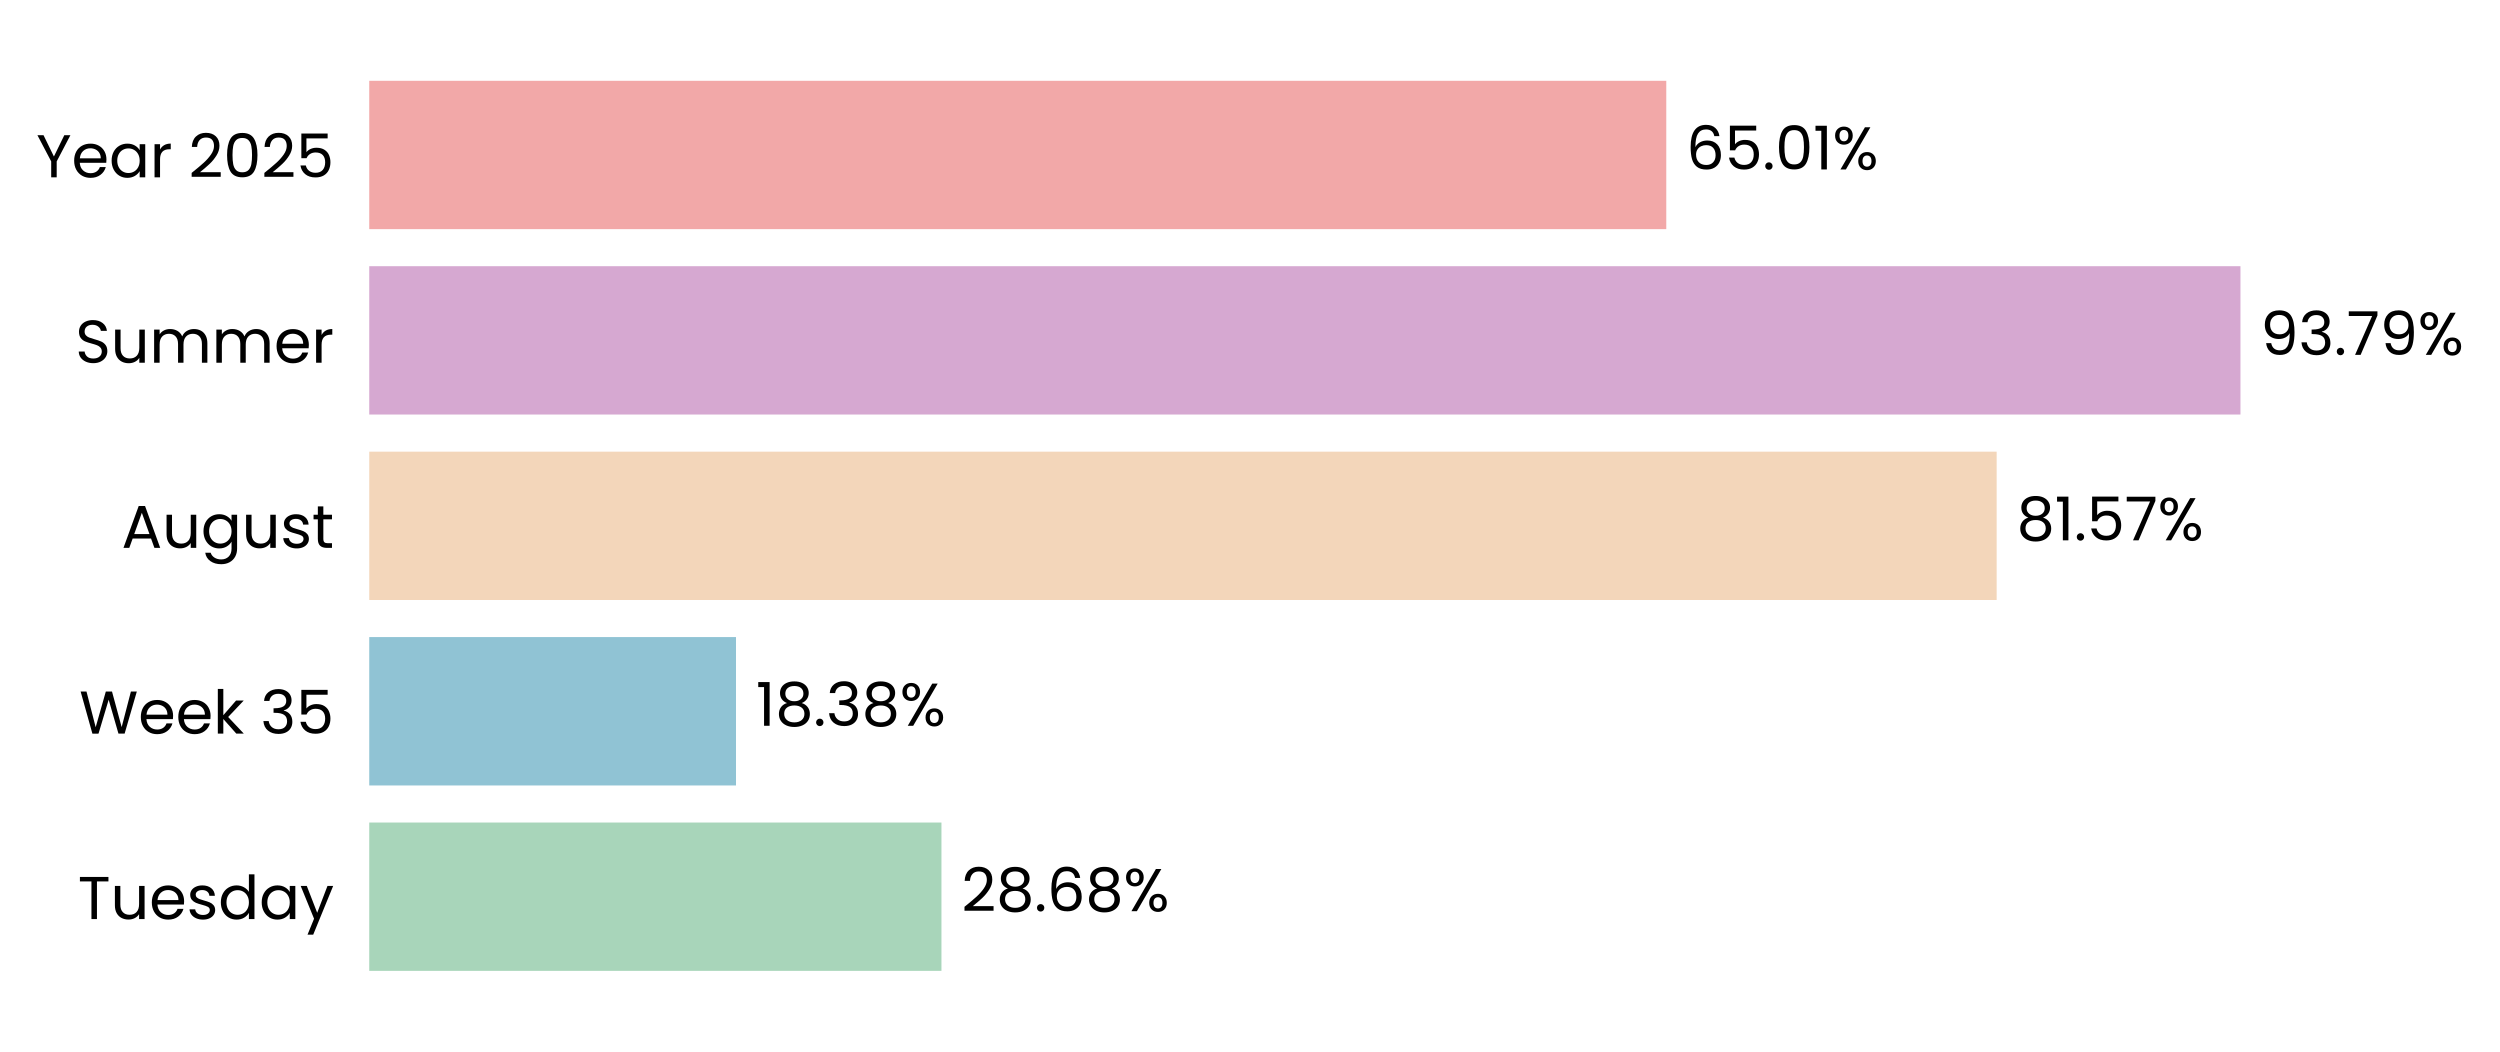
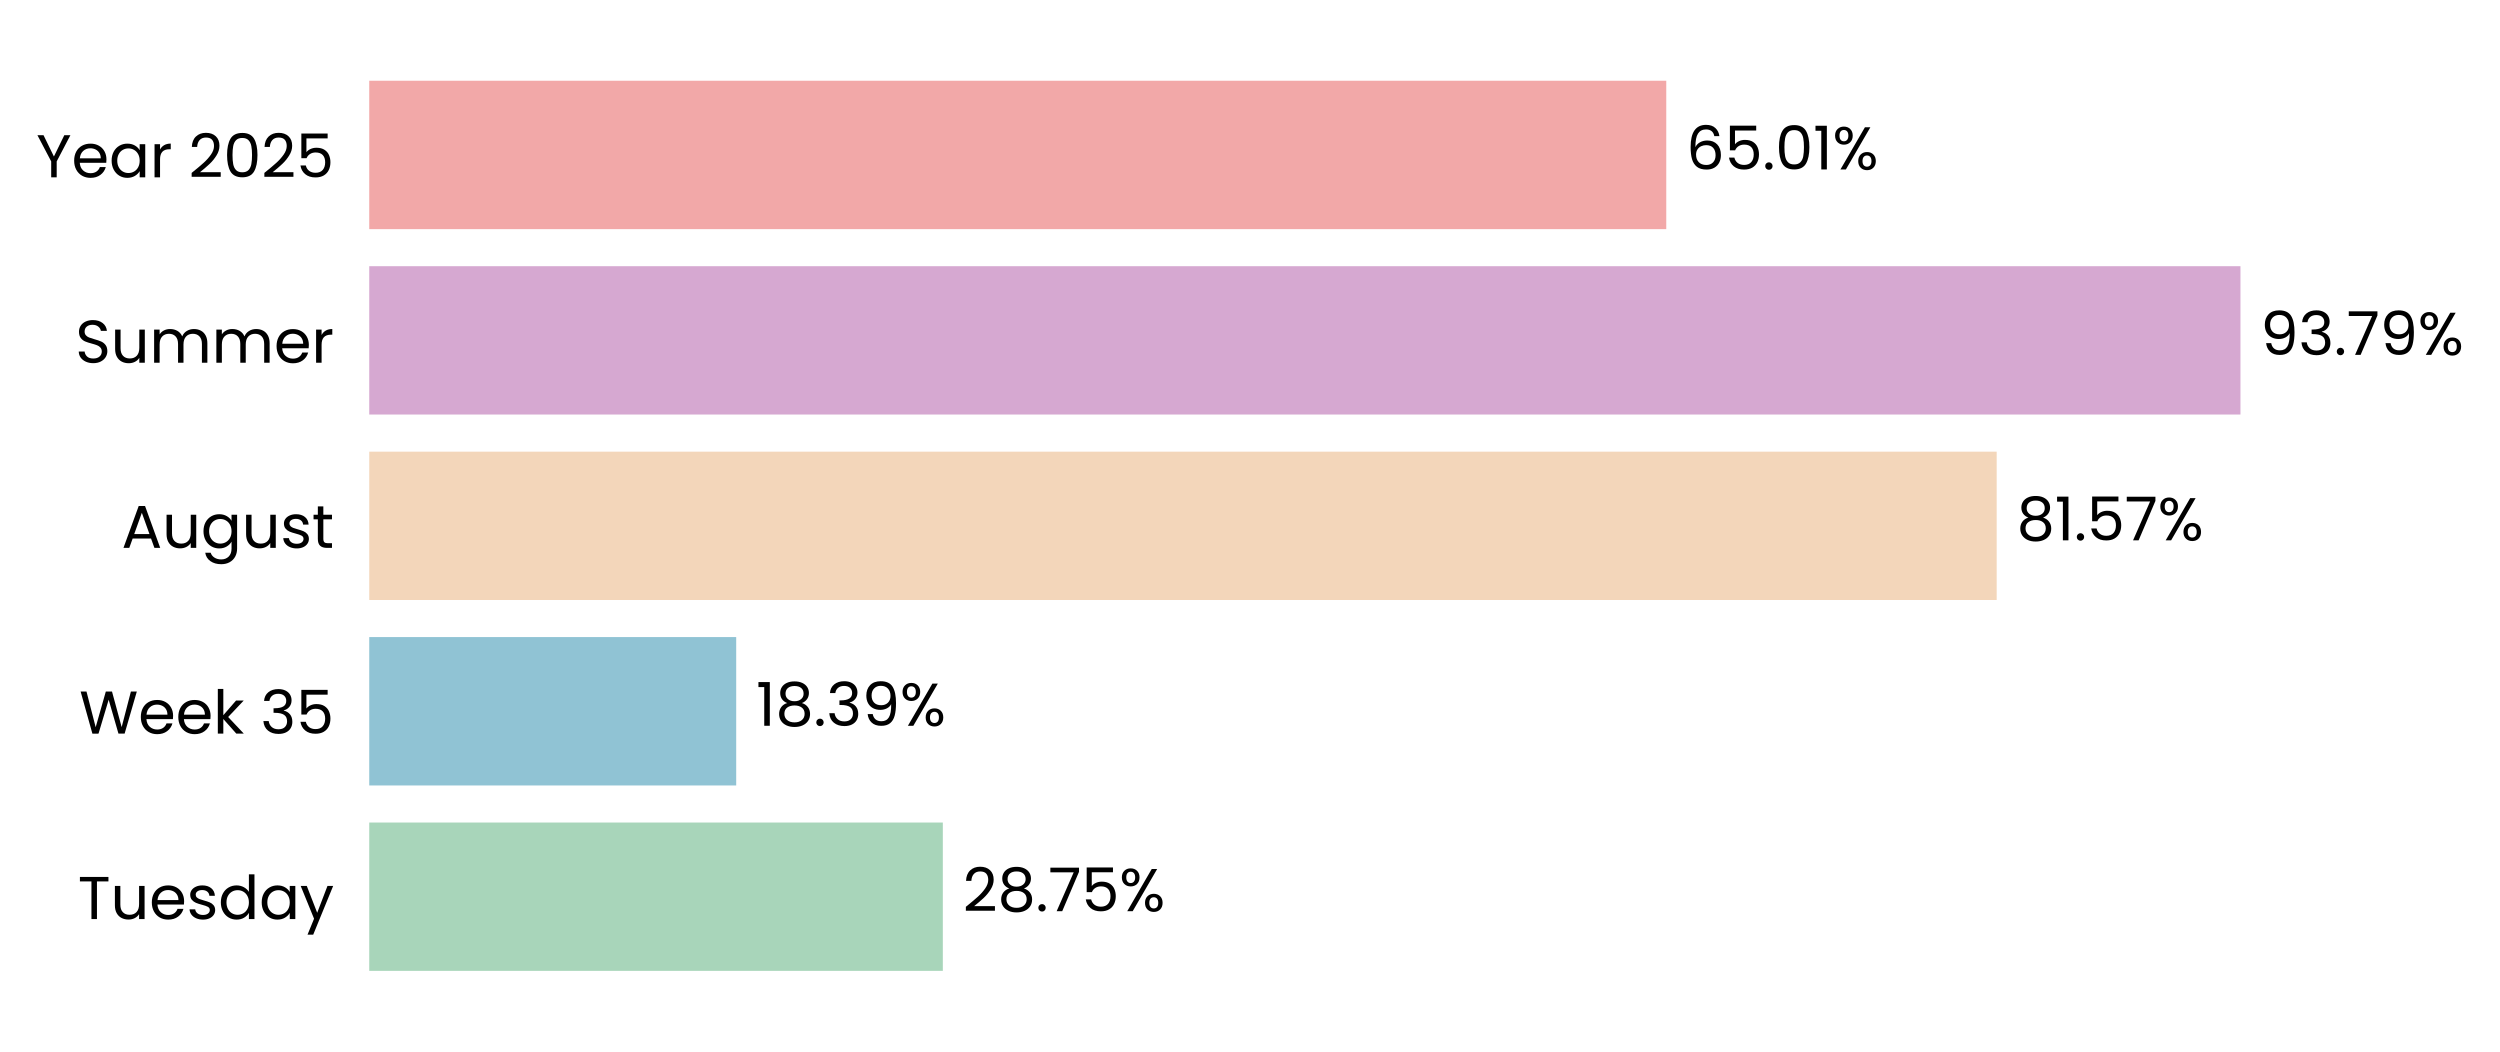
- <svg xmlns="http://www.w3.org/2000/svg" xmlns:xlink="http://www.w3.org/1999/xlink" width="496.362pt" height="208.8pt" viewBox="0 0 496.362 208.8" version="1.1">
+ <svg xmlns="http://www.w3.org/2000/svg" xmlns:xlink="http://www.w3.org/1999/xlink" width="496.363pt" height="208.8pt" viewBox="0 0 496.363 208.8" version="1.1">
  <defs>
    <style type="text/css">*{stroke-linejoin: round; stroke-linecap: butt}</style>
  </defs>
  <g id="figure_1">
    <g id="patch_1">
-       <path d="M 0 208.8  L 496.362 208.8  L 496.362 0  L 0 0  L 0 208.8  z " style="fill: none" />
+       <path d="M 0 208.8  L 496.363 208.8  L 496.363 0  L 0 0  L 0 208.8  z " style="fill: none" />
    </g>
    <g id="axes_1">
      <g id="patch_2">
-         <path d="M 73.311 201.6  L 469.431 201.6  L 469.431 7.2  L 73.311 7.2  L 73.311 201.6  z " style="fill: none" />
+         <path d="M 73.311 201.6  L 469.429 201.6  L 469.429 7.2  L 73.311 7.2  L 73.311 201.6  z " style="fill: none" />
      </g>
      <g id="patch_3">
-         <path d="M 73.311 192.764  L 186.921 192.764  L 186.921 163.309  L 73.311 163.309  z " clip-path="url(#pbf499cd416)" style="fill: #a8d5ba" />
+         <path d="M 73.311 192.764  L 187.195 192.764  L 187.195 163.309  L 73.311 163.309  z " clip-path="url(#p3a1cc2c209)" style="fill: #a8d5ba" />
      </g>
      <g id="patch_4">
-         <path d="M 73.311 155.945  L 146.13 155.945  L 146.13 126.491  L 73.311 126.491  z " clip-path="url(#pbf499cd416)" style="fill: #90c3d4" />
+         <path d="M 73.311 155.945  L 146.169 155.945  L 146.169 126.491  L 73.311 126.491  z " clip-path="url(#p3a1cc2c209)" style="fill: #90c3d4" />
      </g>
      <g id="patch_5">
-         <path d="M 73.311 119.127  L 396.428 119.127  L 396.428 89.673  L 73.311 89.673  z " clip-path="url(#pbf499cd416)" style="fill: #f3d6ba" />
+         <path d="M 73.311 119.127  L 396.434 119.127  L 396.434 89.673  L 73.311 89.673  z " clip-path="url(#p3a1cc2c209)" style="fill: #f3d6ba" />
      </g>
      <g id="patch_6">
-         <path d="M 73.311 82.309  L 444.832 82.309  L 444.832 52.855  L 73.311 52.855  z " clip-path="url(#pbf499cd416)" style="fill: #d6a8d1" />
+         <path d="M 73.311 82.309  L 444.833 82.309  L 444.833 52.855  L 73.311 52.855  z " clip-path="url(#p3a1cc2c209)" style="fill: #d6a8d1" />
      </g>
      <g id="patch_7">
-         <path d="M 73.311 45.491  L 330.829 45.491  L 330.829 16.036  L 73.311 16.036  z " clip-path="url(#pbf499cd416)" style="fill: #f2a8a8" />
+         <path d="M 73.311 45.491  L 330.828 45.491  L 330.828 16.036  L 73.311 16.036  z " clip-path="url(#p3a1cc2c209)" style="fill: #f2a8a8" />
      </g>
      <g id="matplotlib.axis_1">
        <g id="ytick_1">
          <g id="text_1">
            <g transform="translate(15.4575 182.4764) scale(0.12 -0.12)">
              <defs>
                <path id="Poppins-Regular-54" d="M 3238 4461  L 3238 3987  L 2022 3987  L 2022 0  L 1440 0  L 1440 3987  L 218 3987  L 218 4461  L 3238 4461  z " transform="scale(0.015625)" />
                <path id="Poppins-Regular-75" d="M 3603 3507  L 3603 0  L 3021 0  L 3021 518  Q 2854 250 2556 99  Q 2259 -51 1901 -51  Q 1491 -51 1164 118  Q 838 288 649 627  Q 461 966 461 1453  L 461 3507  L 1037 3507  L 1037 1530  Q 1037 1011 1299 732  Q 1562 454 2016 454  Q 2483 454 2752 742  Q 3021 1030 3021 1581  L 3021 3507  L 3603 3507  z " transform="scale(0.015625)" />
                <path id="Poppins-Regular-65" d="M 3693 1888  Q 3693 1722 3674 1536  L 870 1536  Q 902 1018 1225 726  Q 1549 435 2010 435  Q 2387 435 2640 611  Q 2893 787 2995 1082  L 3622 1082  Q 3482 576 3059 259  Q 2637 -58 2010 -58  Q 1510 -58 1116 166  Q 723 390 499 803  Q 275 1216 275 1760  Q 275 2304 492 2713  Q 710 3123 1104 3344  Q 1498 3565 2010 3565  Q 2509 3565 2893 3347  Q 3277 3130 3485 2749  Q 3693 2368 3693 1888  z M 3091 2010  Q 3091 2342 2944 2582  Q 2797 2822 2544 2947  Q 2291 3072 1984 3072  Q 1542 3072 1232 2790  Q 922 2509 877 2010  L 3091 2010  z " transform="scale(0.015625)" />
                <path id="Poppins-Regular-73" d="M 1734 -58  Q 1331 -58 1011 80  Q 691 218 505 464  Q 320 710 301 1030  L 902 1030  Q 928 768 1149 601  Q 1370 435 1728 435  Q 2061 435 2253 582  Q 2445 730 2445 954  Q 2445 1184 2240 1296  Q 2035 1408 1606 1517  Q 1216 1619 969 1724  Q 723 1830 547 2038  Q 371 2246 371 2586  Q 371 2854 531 3078  Q 691 3302 985 3433  Q 1280 3565 1658 3565  Q 2240 3565 2598 3270  Q 2957 2976 2982 2464  L 2400 2464  Q 2381 2739 2179 2905  Q 1978 3072 1638 3072  Q 1325 3072 1139 2937  Q 954 2803 954 2586  Q 954 2413 1066 2301  Q 1178 2189 1347 2121  Q 1517 2054 1818 1971  Q 2195 1869 2432 1769  Q 2669 1670 2838 1472  Q 3008 1274 3014 954  Q 3014 666 2854 435  Q 2694 205 2403 73  Q 2112 -58 1734 -58  z " transform="scale(0.015625)" />
                <path id="Poppins-Regular-64" d="M 275 1766  Q 275 2304 492 2710  Q 710 3117 1091 3341  Q 1472 3565 1946 3565  Q 2355 3565 2707 3376  Q 3059 3187 3245 2880  L 3245 4736  L 3834 4736  L 3834 0  L 3245 0  L 3245 659  Q 3072 346 2733 144  Q 2394 -58 1939 -58  Q 1472 -58 1091 172  Q 710 403 492 819  Q 275 1235 275 1766  z M 3245 1760  Q 3245 2157 3085 2451  Q 2925 2746 2653 2902  Q 2381 3059 2054 3059  Q 1728 3059 1459 2905  Q 1190 2752 1030 2457  Q 870 2163 870 1766  Q 870 1363 1030 1065  Q 1190 768 1459 611  Q 1728 454 2054 454  Q 2381 454 2653 611  Q 2925 768 3085 1065  Q 3245 1363 3245 1760  z " transform="scale(0.015625)" />
                <path id="Poppins-Regular-61" d="M 275 1766  Q 275 2304 492 2710  Q 710 3117 1091 3341  Q 1472 3565 1939 3565  Q 2400 3565 2739 3366  Q 3078 3168 3245 2867  L 3245 3507  L 3834 3507  L 3834 0  L 3245 0  L 3245 653  Q 3072 346 2729 144  Q 2387 -58 1933 -58  Q 1466 -58 1088 172  Q 710 403 492 819  Q 275 1235 275 1766  z M 3245 1760  Q 3245 2157 3085 2451  Q 2925 2746 2653 2902  Q 2381 3059 2054 3059  Q 1728 3059 1459 2905  Q 1190 2752 1030 2457  Q 870 2163 870 1766  Q 870 1363 1030 1065  Q 1190 768 1459 611  Q 1728 454 2054 454  Q 2381 454 2653 611  Q 2925 768 3085 1065  Q 3245 1363 3245 1760  z " transform="scale(0.015625)" />
                <path id="Poppins-Regular-79" d="M 3514 3507  L 1402 -1651  L 800 -1651  L 1491 38  L 77 3507  L 723 3507  L 1824 666  L 2912 3507  L 3514 3507  z " transform="scale(0.015625)" />
              </defs>
              <use xlink:href="#Poppins-Regular-54" />
              <use xlink:href="#Poppins-Regular-75" transform="translate(54.09999 0)" />
              <use xlink:href="#Poppins-Regular-65" transform="translate(118.1 0)" />
              <use xlink:href="#Poppins-Regular-73" transform="translate(180.1 0)" />
              <use xlink:href="#Poppins-Regular-64" transform="translate(232.3 0)" />
              <use xlink:href="#Poppins-Regular-61" transform="translate(299.8999 0)" />
              <use xlink:href="#Poppins-Regular-79" transform="translate(367.4999 0)" />
            </g>
          </g>
        </g>
        <g id="ytick_2">
          <g id="text_2">
            <g transform="translate(15.73125 145.6582) scale(0.12 -0.12)">
              <defs>
                <path id="Poppins-Regular-57" d="M 6099 4461  L 4806 0  L 4154 0  L 3117 3590  L 2042 0  L 1395 -6  L 147 4461  L 768 4461  L 1741 678  L 2816 4461  L 3469 4461  L 4493 691  L 5472 4461  L 6099 4461  z " transform="scale(0.015625)" />
                <path id="Poppins-Regular-6b" d="M 2451 0  L 1075 1549  L 1075 0  L 493 0  L 493 4736  L 1075 4736  L 1075 1952  L 2426 3507  L 3238 3507  L 1587 1760  L 3245 0  L 2451 0  z " transform="scale(0.015625)" />
                <path id="Poppins-Regular-20" transform="scale(0.015625)" />
                <path id="Poppins-Regular-33" d="M 384 3462  Q 429 4051 838 4384  Q 1248 4717 1901 4717  Q 2336 4717 2653 4560  Q 2970 4403 3133 4134  Q 3296 3866 3296 3526  Q 3296 3130 3069 2842  Q 2842 2554 2477 2470  L 2477 2438  Q 2893 2336 3136 2035  Q 3379 1734 3379 1248  Q 3379 883 3212 592  Q 3046 301 2713 134  Q 2381 -32 1914 -32  Q 1235 -32 800 323  Q 365 678 314 1331  L 877 1331  Q 922 947 1190 704  Q 1459 461 1907 461  Q 2355 461 2588 694  Q 2822 928 2822 1299  Q 2822 1779 2502 1990  Q 2182 2202 1536 2202  L 1389 2202  L 1389 2688  L 1542 2688  Q 2131 2694 2432 2883  Q 2733 3072 2733 3469  Q 2733 3808 2512 4013  Q 2291 4218 1882 4218  Q 1485 4218 1241 4013  Q 998 3808 954 3462  L 384 3462  z " transform="scale(0.015625)" />
                <path id="Poppins-Regular-35" d="M 3347 4122  L 1101 4122  L 1101 2662  Q 1248 2867 1536 2998  Q 1824 3130 2157 3130  Q 2688 3130 3021 2909  Q 3354 2688 3498 2339  Q 3642 1990 3642 1600  Q 3642 1139 3469 774  Q 3296 410 2941 198  Q 2586 -13 2061 -13  Q 1389 -13 973 332  Q 557 678 467 1254  L 1037 1254  Q 1120 890 1389 685  Q 1658 480 2067 480  Q 2573 480 2829 784  Q 3085 1088 3085 1587  Q 3085 2086 2829 2358  Q 2573 2630 2074 2630  Q 1734 2630 1481 2467  Q 1229 2304 1114 2022  L 563 2022  L 563 4634  L 3347 4634  L 3347 4122  z " transform="scale(0.015625)" />
              </defs>
              <use xlink:href="#Poppins-Regular-57" />
              <use xlink:href="#Poppins-Regular-65" transform="translate(97.59999 0)" />
              <use xlink:href="#Poppins-Regular-65" transform="translate(159.6 0)" />
              <use xlink:href="#Poppins-Regular-6b" transform="translate(221.6 0)" />
              <use xlink:href="#Poppins-Regular-20" transform="translate(273.0999 0)" />
              <use xlink:href="#Poppins-Regular-33" transform="translate(299.7999 0)" />
              <use xlink:href="#Poppins-Regular-35" transform="translate(358.6999 0)" />
            </g>
          </g>
        </g>
        <g id="ytick_3">
          <g id="text_3">
            <g transform="translate(24.11812 108.78) scale(0.12 -0.12)">
              <defs>
                <path id="Poppins-Regular-41" d="M 3130 992  L 1184 992  L 826 0  L 211 0  L 1824 4435  L 2496 4435  L 4102 0  L 3488 0  L 3130 992  z M 2963 1466  L 2157 3718  L 1350 1466  L 2963 1466  z " transform="scale(0.015625)" />
                <path id="Poppins-Regular-67" d="M 1939 3565  Q 2394 3565 2736 3366  Q 3078 3168 3245 2867  L 3245 3507  L 3834 3507  L 3834 -77  Q 3834 -557 3629 -931  Q 3424 -1306 3043 -1517  Q 2662 -1728 2157 -1728  Q 1466 -1728 1005 -1401  Q 544 -1075 461 -512  L 1037 -512  Q 1133 -832 1433 -1027  Q 1734 -1222 2157 -1222  Q 2637 -1222 2941 -921  Q 3245 -621 3245 -77  L 3245 659  Q 3072 352 2733 147  Q 2394 -58 1939 -58  Q 1472 -58 1091 172  Q 710 403 492 819  Q 275 1235 275 1766  Q 275 2304 492 2710  Q 710 3117 1091 3341  Q 1472 3565 1939 3565  z M 3245 1760  Q 3245 2157 3085 2451  Q 2925 2746 2653 2902  Q 2381 3059 2054 3059  Q 1728 3059 1459 2905  Q 1190 2752 1030 2457  Q 870 2163 870 1766  Q 870 1363 1030 1065  Q 1190 768 1459 611  Q 1728 454 2054 454  Q 2381 454 2653 611  Q 2925 768 3085 1065  Q 3245 1363 3245 1760  z " transform="scale(0.015625)" />
                <path id="Poppins-Regular-74" d="M 1203 3027  L 1203 960  Q 1203 704 1312 598  Q 1421 493 1690 493  L 2118 493  L 2118 0  L 1594 0  Q 1107 0 864 224  Q 621 448 621 960  L 621 3027  L 166 3027  L 166 3507  L 621 3507  L 621 4390  L 1203 4390  L 1203 3507  L 2118 3507  L 2118 3027  L 1203 3027  z " transform="scale(0.015625)" />
              </defs>
              <use xlink:href="#Poppins-Regular-41" />
              <use xlink:href="#Poppins-Regular-75" transform="translate(67.39999 0)" />
              <use xlink:href="#Poppins-Regular-67" transform="translate(131.4 0)" />
              <use xlink:href="#Poppins-Regular-75" transform="translate(199 0)" />
              <use xlink:href="#Poppins-Regular-73" transform="translate(263 0)" />
              <use xlink:href="#Poppins-Regular-74" transform="translate(315.2 0)" />
            </g>
          </g>
        </g>
        <g id="ytick_4">
          <g id="text_4">
            <g transform="translate(14.95125 72.02182) scale(0.12 -0.12)">
              <defs>
                <path id="Poppins-Regular-53" d="M 1907 -45  Q 1466 -45 1117 112  Q 768 269 569 547  Q 371 826 365 1190  L 986 1190  Q 1018 877 1245 662  Q 1472 448 1907 448  Q 2323 448 2563 656  Q 2803 864 2803 1190  Q 2803 1446 2662 1606  Q 2522 1766 2310 1849  Q 2099 1933 1741 2029  Q 1299 2144 1033 2259  Q 768 2374 579 2620  Q 390 2867 390 3283  Q 390 3648 576 3929  Q 762 4211 1098 4364  Q 1434 4518 1869 4518  Q 2496 4518 2896 4204  Q 3296 3891 3347 3373  L 2707 3373  Q 2675 3629 2438 3824  Q 2202 4019 1811 4019  Q 1446 4019 1216 3830  Q 986 3642 986 3302  Q 986 3059 1123 2905  Q 1261 2752 1462 2672  Q 1664 2592 2029 2490  Q 2470 2368 2739 2249  Q 3008 2131 3200 1884  Q 3392 1638 3392 1216  Q 3392 890 3219 602  Q 3046 314 2707 134  Q 2368 -45 1907 -45  z " transform="scale(0.015625)" />
                <path id="Poppins-Regular-6d" d="M 4710 3571  Q 5120 3571 5440 3401  Q 5760 3232 5945 2893  Q 6131 2554 6131 2067  L 6131 0  L 5555 0  L 5555 1984  Q 5555 2509 5296 2787  Q 5037 3066 4595 3066  Q 4141 3066 3872 2774  Q 3603 2483 3603 1933  L 3603 0  L 3027 0  L 3027 1984  Q 3027 2509 2768 2787  Q 2509 3066 2067 3066  Q 1613 3066 1344 2774  Q 1075 2483 1075 1933  L 1075 0  L 493 0  L 493 3507  L 1075 3507  L 1075 3002  Q 1248 3277 1539 3424  Q 1830 3571 2182 3571  Q 2624 3571 2963 3372  Q 3302 3174 3469 2790  Q 3616 3162 3955 3366  Q 4294 3571 4710 3571  z " transform="scale(0.015625)" />
                <path id="Poppins-Regular-72" d="M 1075 2938  Q 1229 3238 1513 3404  Q 1798 3571 2208 3571  L 2208 2970  L 2054 2970  Q 1075 2970 1075 1907  L 1075 0  L 493 0  L 493 3507  L 1075 3507  L 1075 2938  z " transform="scale(0.015625)" />
              </defs>
              <use xlink:href="#Poppins-Regular-53" />
              <use xlink:href="#Poppins-Regular-75" transform="translate(58.7 0)" />
              <use xlink:href="#Poppins-Regular-6d" transform="translate(122.7 0)" />
              <use xlink:href="#Poppins-Regular-6d" transform="translate(225.7 0)" />
              <use xlink:href="#Poppins-Regular-65" transform="translate(328.7 0)" />
              <use xlink:href="#Poppins-Regular-72" transform="translate(390.6999 0)" />
            </g>
          </g>
        </g>
        <g id="ytick_5">
          <g id="text_5">
            <g transform="translate(7.2 35.20364) scale(0.12 -0.12)">
              <defs>
                <path id="Poppins-Regular-59" d="M 3616 4461  L 2163 1683  L 2163 0  L 1581 0  L 1581 1683  L 122 4461  L 768 4461  L 1869 2202  L 2970 4461  L 3616 4461  z " transform="scale(0.015625)" />
                <path id="Poppins-Regular-32" d="M 326 467  Q 1139 1120 1600 1539  Q 2061 1958 2377 2416  Q 2694 2874 2694 3315  Q 2694 3731 2492 3971  Q 2291 4211 1843 4211  Q 1408 4211 1168 3939  Q 928 3667 909 3213  L 346 3213  Q 371 3930 780 4320  Q 1190 4710 1837 4710  Q 2496 4710 2883 4345  Q 3270 3981 3270 3341  Q 3270 2810 2953 2307  Q 2637 1805 2233 1424  Q 1830 1043 1203 538  L 3405 538  L 3405 51  L 326 51  L 326 467  z " transform="scale(0.015625)" />
                <path id="Poppins-Regular-30" d="M 397 2362  Q 397 3462 755 4080  Q 1114 4698 2010 4698  Q 2899 4698 3257 4080  Q 3616 3462 3616 2362  Q 3616 1242 3257 621  Q 2899 0 2010 0  Q 1114 0 755 621  Q 397 1242 397 2362  z M 3040 2362  Q 3040 2918 2966 3305  Q 2893 3693 2665 3929  Q 2438 4166 2010 4166  Q 1574 4166 1347 3929  Q 1120 3693 1046 3305  Q 973 2918 973 2362  Q 973 1786 1046 1395  Q 1120 1005 1347 768  Q 1574 531 2010 531  Q 2438 531 2665 768  Q 2893 1005 2966 1395  Q 3040 1786 3040 2362  z " transform="scale(0.015625)" />
              </defs>
              <use xlink:href="#Poppins-Regular-59" />
              <use xlink:href="#Poppins-Regular-65" transform="translate(58.39999 0)" />
              <use xlink:href="#Poppins-Regular-61" transform="translate(120.4 0)" />
              <use xlink:href="#Poppins-Regular-72" transform="translate(188 0)" />
              <use xlink:href="#Poppins-Regular-20" transform="translate(225.3 0)" />
              <use xlink:href="#Poppins-Regular-32" transform="translate(252 0)" />
              <use xlink:href="#Poppins-Regular-30" transform="translate(309.4999 0)" />
              <use xlink:href="#Poppins-Regular-32" transform="translate(372.2999 0)" />
              <use xlink:href="#Poppins-Regular-35" transform="translate(429.7999 0)" />
            </g>
          </g>
        </g>
      </g>
      <g id="text_6">
-         <g transform="translate(190.8819 180.9164) scale(0.12 -0.12)">
+         <g transform="translate(191.1561 180.9164) scale(0.12 -0.12)">
          <defs>
            <path id="Poppins-Regular-38" d="M 1242 2406  Q 883 2547 691 2816  Q 499 3085 499 3469  Q 499 3814 672 4092  Q 845 4371 1187 4534  Q 1530 4698 2016 4698  Q 2502 4698 2844 4534  Q 3187 4371 3363 4092  Q 3539 3814 3539 3469  Q 3539 3098 3340 2819  Q 3142 2541 2797 2406  Q 3194 2285 3427 1981  Q 3661 1677 3661 1248  Q 3661 832 3456 521  Q 3251 211 2876 41  Q 2502 -128 2016 -128  Q 1530 -128 1162 41  Q 794 211 589 521  Q 384 832 384 1248  Q 384 1677 614 1984  Q 845 2291 1242 2406  z M 2976 3398  Q 2976 3789 2720 4000  Q 2464 4211 2016 4211  Q 1574 4211 1318 4000  Q 1062 3789 1062 3392  Q 1062 3034 1328 2816  Q 1594 2598 2016 2598  Q 2445 2598 2710 2819  Q 2976 3040 2976 3398  z M 2016 2150  Q 1542 2150 1241 1929  Q 941 1709 941 1267  Q 941 858 1232 608  Q 1523 358 2016 358  Q 2509 358 2797 608  Q 3085 858 3085 1267  Q 3085 1696 2790 1923  Q 2496 2150 2016 2150  z " transform="scale(0.015625)" />
            <path id="Poppins-Regular-2e" d="M 678 -38  Q 512 -38 397 77  Q 282 192 282 358  Q 282 525 397 640  Q 512 755 678 755  Q 838 755 950 640  Q 1062 525 1062 358  Q 1062 192 950 77  Q 838 -38 678 -38  z " transform="scale(0.015625)" />
-             <path id="Poppins-Regular-36" d="M 2976 3526  Q 2835 4237 2099 4237  Q 1530 4237 1248 3798  Q 966 3360 973 2355  Q 1120 2688 1462 2877  Q 1805 3066 2227 3066  Q 2886 3066 3280 2656  Q 3674 2246 3674 1523  Q 3674 1088 3504 742  Q 3334 397 2992 192  Q 2650 -13 2163 -13  Q 1504 -13 1133 281  Q 762 576 614 1094  Q 467 1613 467 2374  Q 467 4723 2106 4723  Q 2733 4723 3091 4384  Q 3450 4045 3514 3526  L 2976 3526  z M 2106 2573  Q 1830 2573 1587 2461  Q 1344 2349 1193 2121  Q 1043 1894 1043 1568  Q 1043 1082 1324 778  Q 1606 474 2131 474  Q 2579 474 2844 752  Q 3110 1030 3110 1504  Q 3110 2003 2854 2288  Q 2598 2573 2106 2573  z " transform="scale(0.015625)" />
+             <path id="Poppins-Regular-37" d="M 3245 4173  L 1466 0  L 877 0  L 2682 4115  L 211 4115  L 211 4614  L 3245 4614  L 3245 4173  z " transform="scale(0.015625)" />
            <path id="Poppins-Regular-25" d="M 269 3584  Q 269 4019 531 4278  Q 794 4538 1203 4538  Q 1613 4538 1875 4278  Q 2138 4019 2138 3584  Q 2138 3142 1875 2883  Q 1613 2624 1203 2624  Q 794 2624 531 2883  Q 269 3142 269 3584  z M 4006 4467  L 1414 0  L 838 0  L 3430 4467  L 4006 4467  z M 1203 4179  Q 986 4179 861 4028  Q 736 3878 736 3584  Q 736 3290 861 3136  Q 986 2982 1203 2982  Q 1421 2982 1549 3139  Q 1677 3296 1677 3584  Q 1677 3878 1549 4028  Q 1421 4179 1203 4179  z M 2720 883  Q 2720 1325 2982 1584  Q 3245 1843 3654 1843  Q 4064 1843 4323 1584  Q 4582 1325 4582 883  Q 4582 448 4323 185  Q 4064 -77 3654 -77  Q 3245 -77 2982 182  Q 2720 442 2720 883  z M 3648 1478  Q 3430 1478 3302 1328  Q 3174 1178 3174 883  Q 3174 595 3302 444  Q 3430 294 3648 294  Q 3866 294 3994 444  Q 4122 595 4122 883  Q 4122 1178 3994 1328  Q 3866 1478 3648 1478  z " transform="scale(0.015625)" />
          </defs>
          <use xlink:href="#Poppins-Regular-32" />
          <use xlink:href="#Poppins-Regular-38" transform="translate(57.49999 0)" />
          <use xlink:href="#Poppins-Regular-2e" transform="translate(120.6 0)" />
-           <use xlink:href="#Poppins-Regular-36" transform="translate(141.6 0)" />
-           <use xlink:href="#Poppins-Regular-38" transform="translate(205.0999 0)" />
-           <use xlink:href="#Poppins-Regular-25" transform="translate(268.1999 0)" />
+           <use xlink:href="#Poppins-Regular-37" transform="translate(141.6 0)" />
+           <use xlink:href="#Poppins-Regular-35" transform="translate(196.2 0)" />
+           <use xlink:href="#Poppins-Regular-25" transform="translate(258.9999 0)" />
        </g>
      </g>
      <g id="text_7">
-         <g transform="translate(150.091 144.0982) scale(0.12 -0.12)">
+         <g transform="translate(150.1297 144.0982) scale(0.12 -0.12)">
          <defs>
            <path id="Poppins-Regular-31" d="M 243 4096  L 243 4627  L 1446 4627  L 1446 0  L 858 0  L 858 4096  L 243 4096  z " transform="scale(0.015625)" />
+             <path id="Poppins-Regular-39" d="M 1146 1242  Q 1210 877 1443 678  Q 1677 480 2074 480  Q 2605 480 2857 896  Q 3110 1312 3098 2298  Q 2963 2010 2649 1846  Q 2336 1683 1952 1683  Q 1523 1683 1187 1859  Q 851 2035 659 2374  Q 467 2714 467 3194  Q 467 3878 864 4297  Q 1261 4717 1990 4717  Q 2886 4717 3248 4134  Q 3610 3552 3610 2400  Q 3610 1594 3466 1069  Q 3322 544 2979 269  Q 2637 -6 2042 -6  Q 1389 -6 1024 346  Q 659 698 608 1242  L 1146 1242  z M 2048 2176  Q 2477 2176 2752 2441  Q 3027 2707 3027 3162  Q 3027 3642 2758 3936  Q 2490 4230 2003 4230  Q 1555 4230 1289 3948  Q 1024 3667 1024 3206  Q 1024 2739 1286 2457  Q 1549 2176 2048 2176  z " transform="scale(0.015625)" />
          </defs>
          <use xlink:href="#Poppins-Regular-31" />
          <use xlink:href="#Poppins-Regular-38" transform="translate(31.99998 0)" />
          <use xlink:href="#Poppins-Regular-2e" transform="translate(95.09998 0)" />
          <use xlink:href="#Poppins-Regular-33" transform="translate(116.1 0)" />
-           <use xlink:href="#Poppins-Regular-38" transform="translate(175 0)" />
-           <use xlink:href="#Poppins-Regular-25" transform="translate(238.0999 0)" />
+           <use xlink:href="#Poppins-Regular-39" transform="translate(175 0)" />
+           <use xlink:href="#Poppins-Regular-25" transform="translate(237.9999 0)" />
        </g>
      </g>
      <g id="text_8">
-         <g transform="translate(400.3891 107.28) scale(0.12 -0.12)">
-           <defs>
-             <path id="Poppins-Regular-37" d="M 3245 4173  L 1466 0  L 877 0  L 2682 4115  L 211 4115  L 211 4614  L 3245 4614  L 3245 4173  z " transform="scale(0.015625)" />
-           </defs>
+         <g transform="translate(400.3955 107.28) scale(0.12 -0.12)">
          <use xlink:href="#Poppins-Regular-38" />
          <use xlink:href="#Poppins-Regular-31" transform="translate(63.09999 0)" />
          <use xlink:href="#Poppins-Regular-2e" transform="translate(95.09998 0)" />
          <use xlink:href="#Poppins-Regular-35" transform="translate(116.1 0)" />
          <use xlink:href="#Poppins-Regular-37" transform="translate(178.8999 0)" />
          <use xlink:href="#Poppins-Regular-25" transform="translate(233.4999 0)" />
        </g>
      </g>
      <g id="text_9">
-         <g transform="translate(448.7936 70.46182) scale(0.12 -0.12)">
-           <defs>
-             <path id="Poppins-Regular-39" d="M 1146 1242  Q 1210 877 1443 678  Q 1677 480 2074 480  Q 2605 480 2857 896  Q 3110 1312 3098 2298  Q 2963 2010 2649 1846  Q 2336 1683 1952 1683  Q 1523 1683 1187 1859  Q 851 2035 659 2374  Q 467 2714 467 3194  Q 467 3878 864 4297  Q 1261 4717 1990 4717  Q 2886 4717 3248 4134  Q 3610 3552 3610 2400  Q 3610 1594 3466 1069  Q 3322 544 2979 269  Q 2637 -6 2042 -6  Q 1389 -6 1024 346  Q 659 698 608 1242  L 1146 1242  z M 2048 2176  Q 2477 2176 2752 2441  Q 3027 2707 3027 3162  Q 3027 3642 2758 3936  Q 2490 4230 2003 4230  Q 1555 4230 1289 3948  Q 1024 3667 1024 3206  Q 1024 2739 1286 2457  Q 1549 2176 2048 2176  z " transform="scale(0.015625)" />
-           </defs>
+         <g transform="translate(448.7938 70.46182) scale(0.12 -0.12)">
          <use xlink:href="#Poppins-Regular-39" />
          <use xlink:href="#Poppins-Regular-33" transform="translate(62.99999 0)" />
          <use xlink:href="#Poppins-Regular-2e" transform="translate(121.9 0)" />
          <use xlink:href="#Poppins-Regular-37" transform="translate(142.9 0)" />
          <use xlink:href="#Poppins-Regular-39" transform="translate(197.5 0)" />
          <use xlink:href="#Poppins-Regular-25" transform="translate(260.4999 0)" />
        </g>
      </g>
      <g id="text_10">
-         <g transform="translate(334.7905 33.64364) scale(0.12 -0.12)">
+         <g transform="translate(334.7894 33.64364) scale(0.12 -0.12)">
+           <defs>
+             <path id="Poppins-Regular-36" d="M 2976 3526  Q 2835 4237 2099 4237  Q 1530 4237 1248 3798  Q 966 3360 973 2355  Q 1120 2688 1462 2877  Q 1805 3066 2227 3066  Q 2886 3066 3280 2656  Q 3674 2246 3674 1523  Q 3674 1088 3504 742  Q 3334 397 2992 192  Q 2650 -13 2163 -13  Q 1504 -13 1133 281  Q 762 576 614 1094  Q 467 1613 467 2374  Q 467 4723 2106 4723  Q 2733 4723 3091 4384  Q 3450 4045 3514 3526  L 2976 3526  z M 2106 2573  Q 1830 2573 1587 2461  Q 1344 2349 1193 2121  Q 1043 1894 1043 1568  Q 1043 1082 1324 778  Q 1606 474 2131 474  Q 2579 474 2844 752  Q 3110 1030 3110 1504  Q 3110 2003 2854 2288  Q 2598 2573 2106 2573  z " transform="scale(0.015625)" />
+           </defs>
          <use xlink:href="#Poppins-Regular-36" />
          <use xlink:href="#Poppins-Regular-35" transform="translate(63.49999 0)" />
          <use xlink:href="#Poppins-Regular-2e" transform="translate(126.3 0)" />
          <use xlink:href="#Poppins-Regular-30" transform="translate(147.3 0)" />
          <use xlink:href="#Poppins-Regular-31" transform="translate(210.0999 0)" />
          <use xlink:href="#Poppins-Regular-25" transform="translate(242.0999 0)" />
        </g>
      </g>
    </g>
  </g>
  <defs>
-     <clipPath id="pbf499cd416">
-       <rect x="73.311" y="7.2" width="396.12" height="194.4" />
+     <clipPath id="p3a1cc2c209">
+       <rect x="73.311" y="7.2" width="396.117" height="194.4" />
    </clipPath>
  </defs>
</svg>
